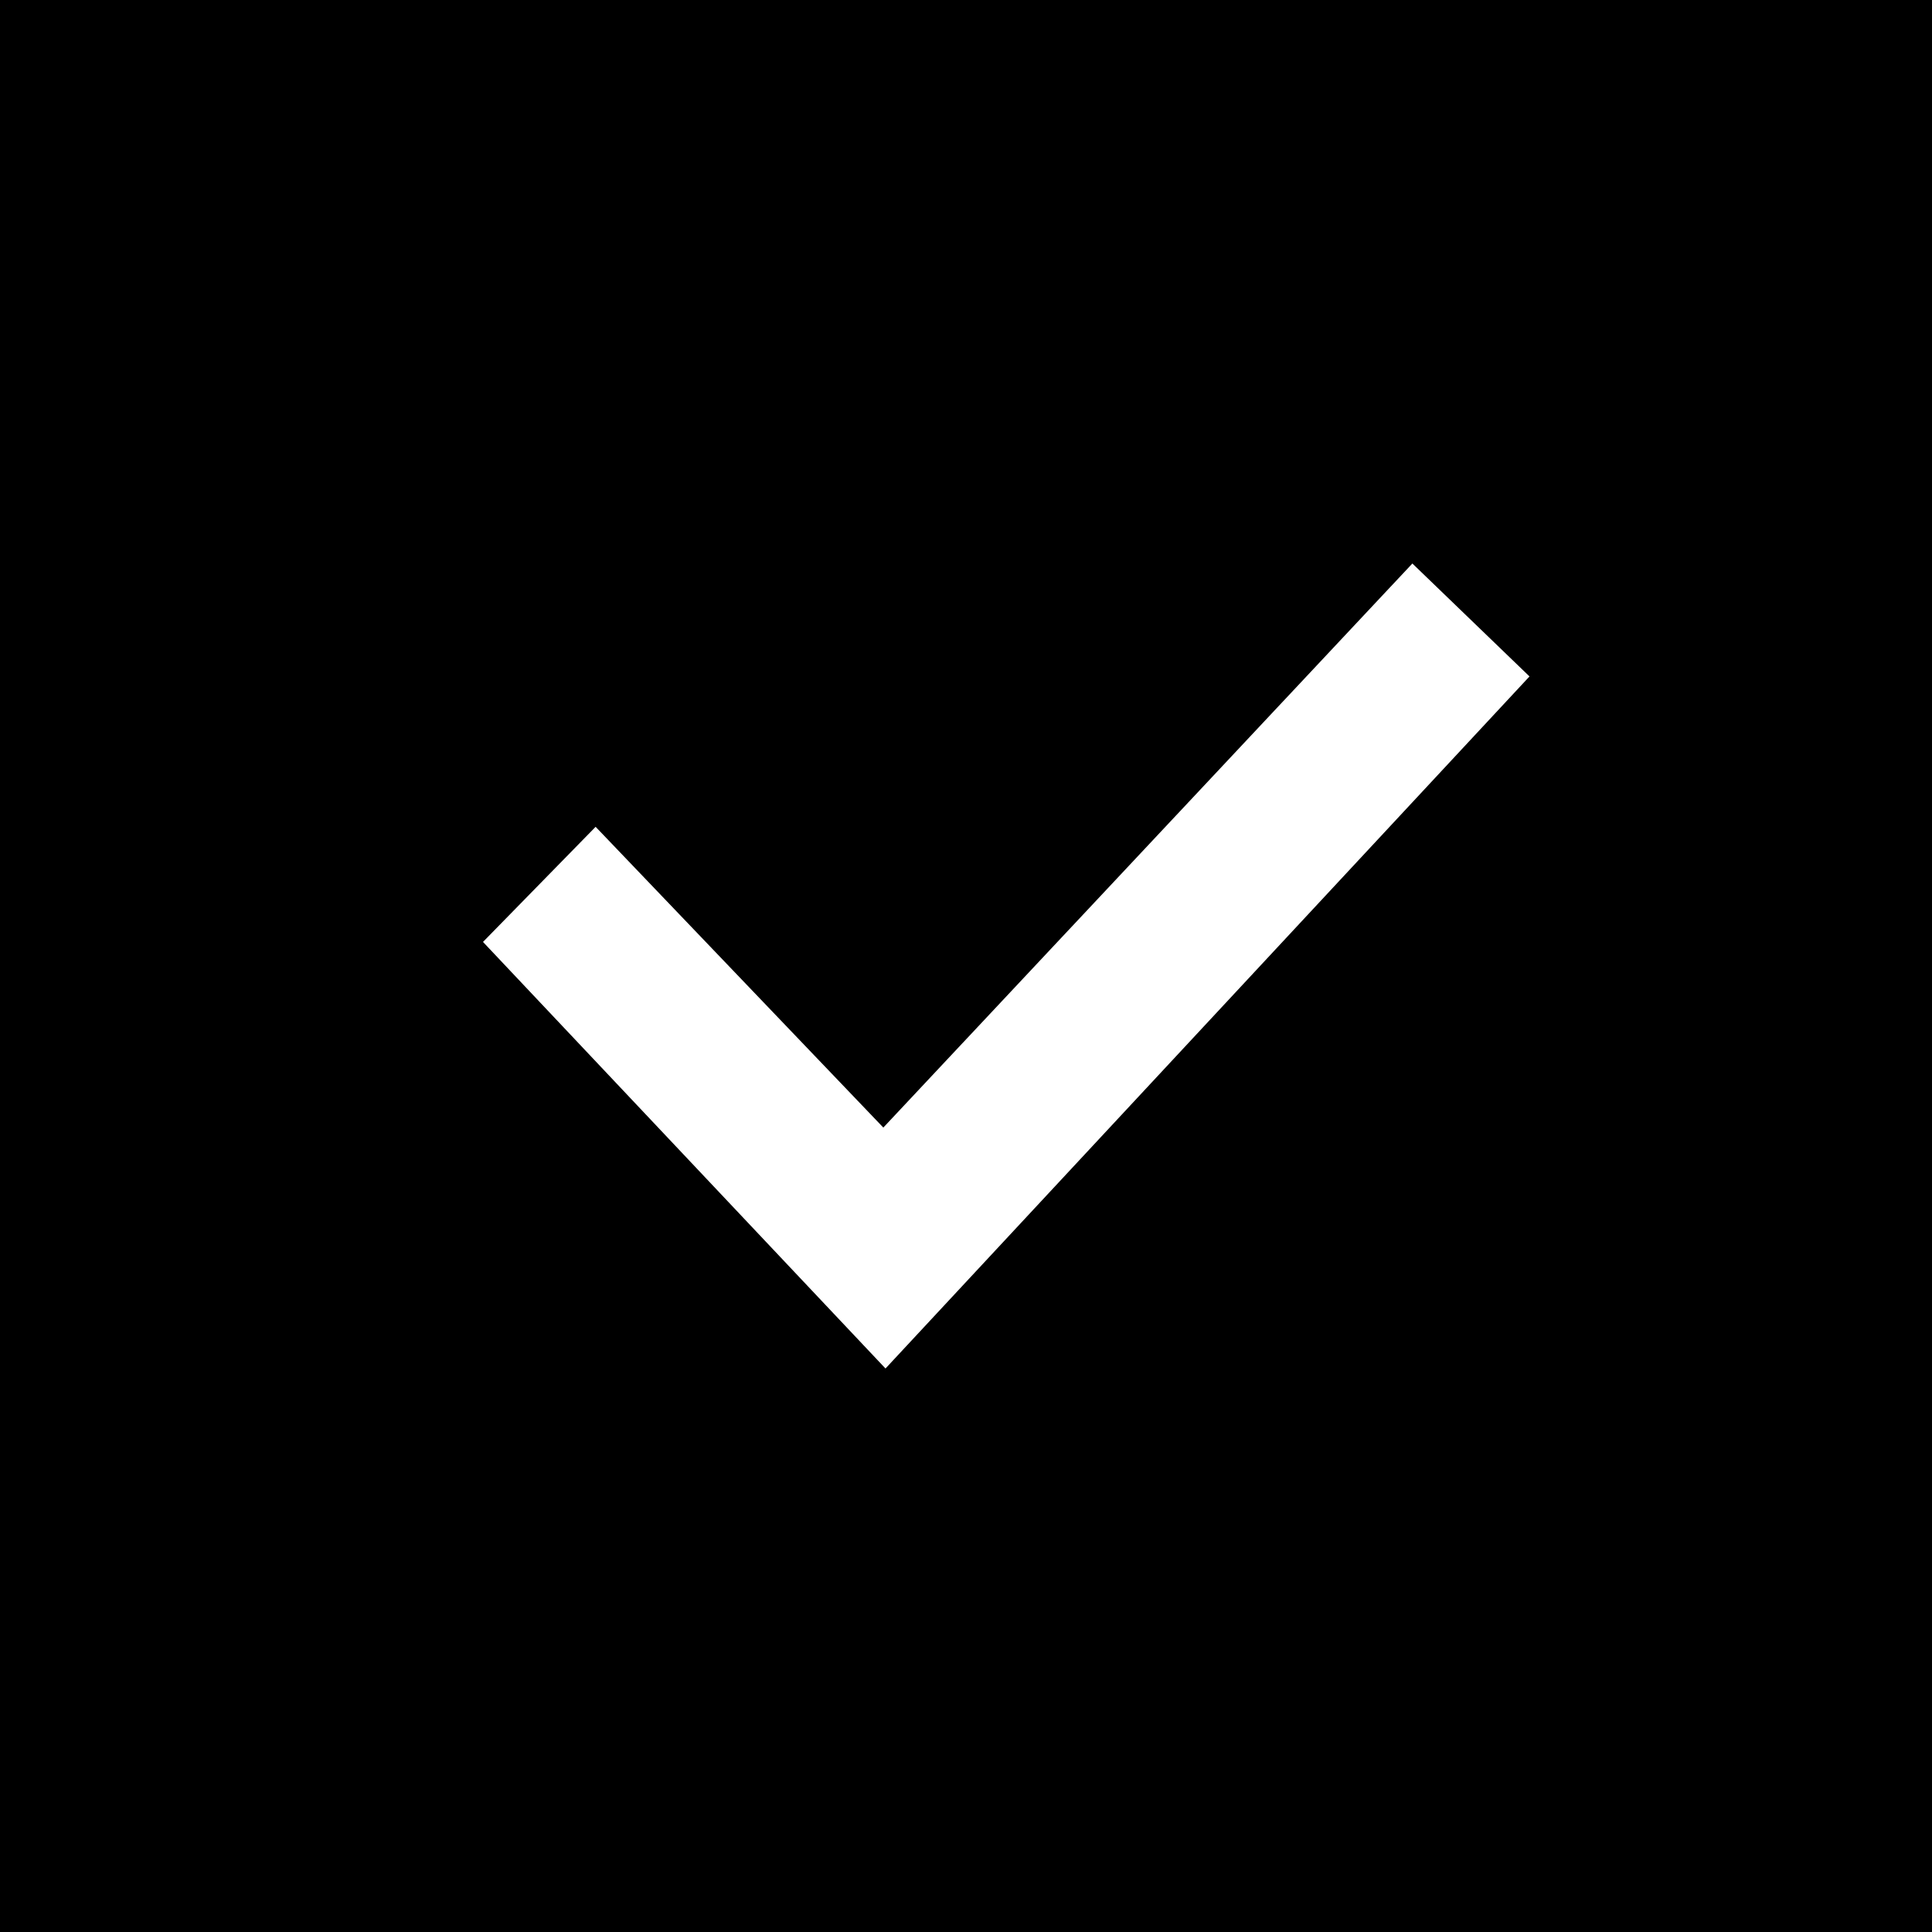
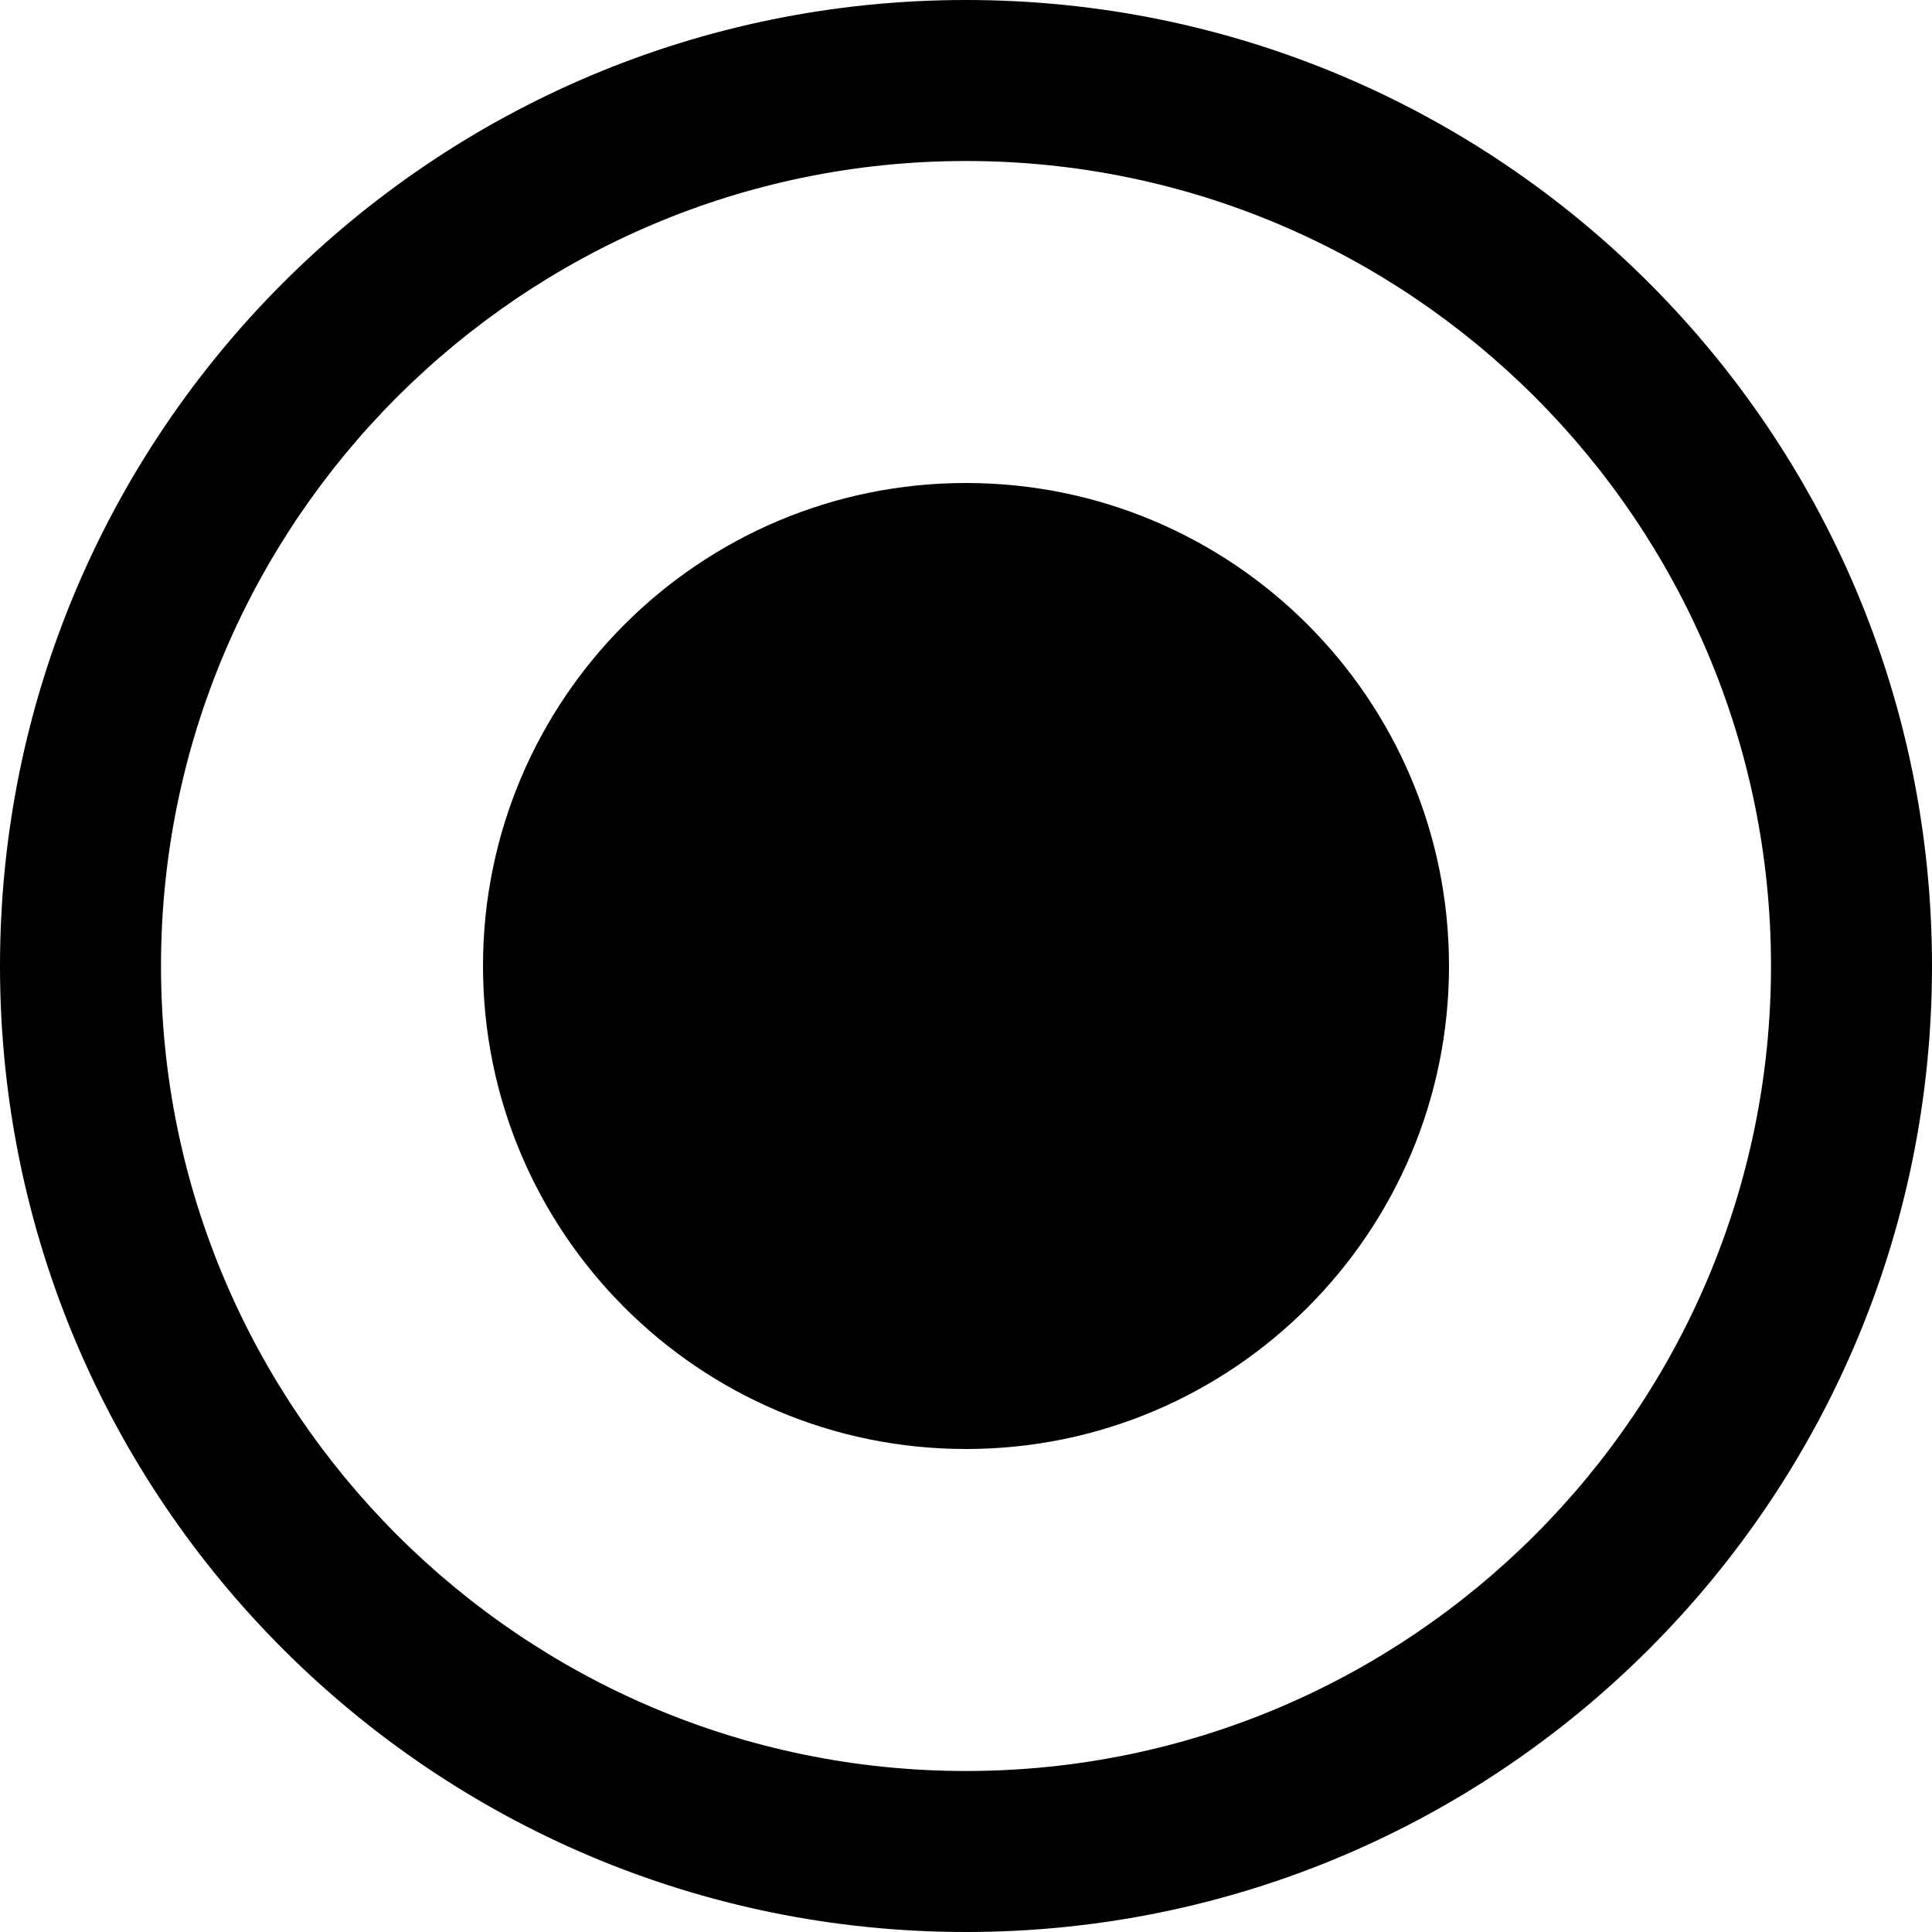
<svg xmlns="http://www.w3.org/2000/svg" width="24" height="24" viewBox="0 0 24 24">
-   <path d="M0 0v24h24v-24h-24zm11 17l-5-5.299 1.399-1.43 3.574 3.736 6.572-7.007 1.455 1.403-8 8.597z" />
+   <path d="M12 2c5.514 0 10 4.486 10 10s-4.486 10-10 10-10-4.486-10-10 4.486-10 10-10zm0-2c-6.627 0-12 5.373-12 12s5.373 12 12 12 12-5.373 12-12-5.373-12-12-12zm0 6c-3.313 0-6 2.687-6 6s2.687 6 6 6c3.314 0 6-2.687 6-6s-2.686-6-6-6z" />
</svg>
